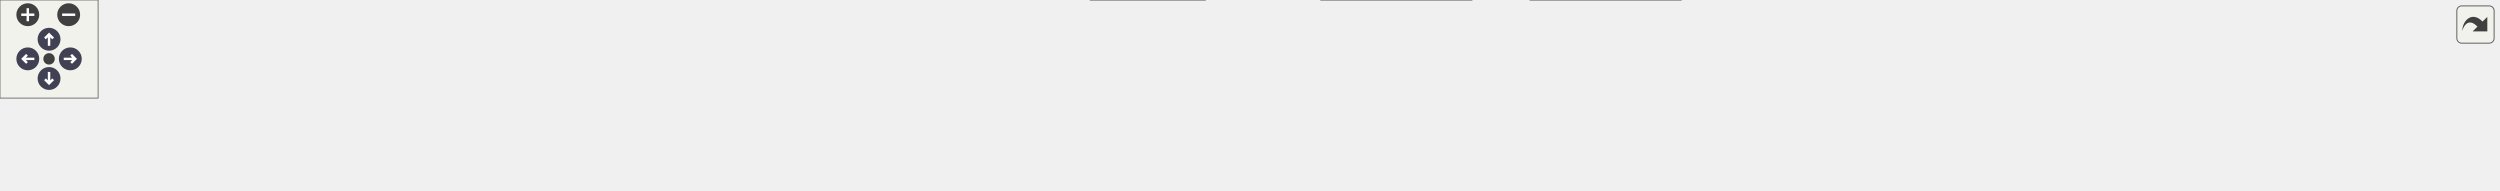
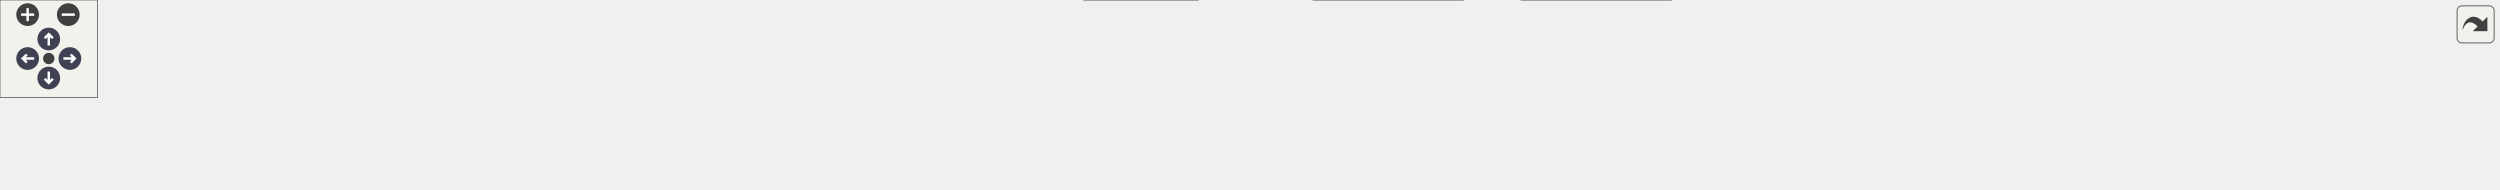
<svg xmlns="http://www.w3.org/2000/svg" xmlns:xlink="http://www.w3.org/1999/xlink" id="main" version="1.1" xml:space="preserve">
  <style type="text/css">
.node, .edge {opacity: 0.7;}
.node.selected, .edge.selected {opacity: 1;}
.edge:hover path { stroke: red; }
.edge:hover polygon { stroke: red; fill: red; }
</style>
  <defs>
    <circle id="rim" cx="0" cy="0" r="7" />
    <circle id="rim2" cx="0" cy="0" r="3.5" />
    <g id="zoomPlus">
      <use xlink:href="#rim" fill="#404040">
        <set attributeName="fill" to="#808080" begin="zoomplus.mouseover" end="zoomplus.mouseout" />
      </use>
      <path d="M-4,0h8M0,-4v8" fill="none" stroke="white" stroke-width="1.5" pointer-events="none" />
    </g>
    <g id="zoomMin">
      <use xlink:href="#rim" fill="#404040">
        <set attributeName="fill" to="#808080" begin="zoomminus.mouseover" end="zoomminus.mouseout" />
      </use>
      <path d="M-4,0h8" fill="none" stroke="white" stroke-width="1.5" pointer-events="none" />
    </g>
    <g id="arrowUp" transform="translate(30 24)">
      <use xlink:href="#rim" />
      <path pointer-events="none" fill="none" stroke="white" stroke-width="1.5" d="M0,-3.0v7 M-2.5,-0.5L0,-3.0L2.5,-0.5" />
    </g>
    <g id="arrowRight" transform="rotate(90) translate(36 -43)">
      <use xlink:href="#rim" />
      <path pointer-events="none" fill="none" stroke="white" stroke-width="1.5" d="M0,-3.0v7 M-2.5,-0.5L0,-3.0L2.5,-0.5" />
    </g>
    <g id="arrowDown" transform="rotate(180) translate(-30 -48)">
      <use xlink:href="#rim" />
      <path pointer-events="none" fill="none" stroke="white" stroke-width="1.5" d="M0,-3.0v7 M-2.5,-0.5L0,-3.0L2.5,-0.5" />
    </g>
    <g id="arrowLeft" transform="rotate(270) translate(-36 17)">
      <use xlink:href="#rim" />
      <path pointer-events="none" fill="none" stroke="white" stroke-width="1.5" d="M0,-3.0v7 M-2.5,-0.5L0,-3.0L2.5,-0.5" />
    </g>
    <g id="resetDef">
      <use xlink:href="#rim2" fill="#404040">
        <set attributeName="fill" to="#808080" begin="reset.mouseover" end="reset.mouseout" />
      </use>
    </g>
  </defs>
  <svg id="graph" class="graph">
    <g id="viewport">
      <g id="Node000001" class="node">
        <g id="a_Node000001">
          <a xlink:title=" ">
-             <polygon fill="#999999" stroke="#666666" points="1528,-38 1385,-38 1385,-19 1528,-19 1528,-38" />
-             <text text-anchor="middle" x="1456.5" y="-26" font-family="Helvetica,sans-Serif" font-size="10.00">calculate_track_curvature</text>
+             <polygon fill="#999999" stroke="#666666" points="1537,-38 1394,-38 1394,-19 1537,-19 1537,-38" />
+             <text text-anchor="middle" x="1465.5" y="-26" font-family="Helvetica,sans-Serif" font-size="10.00">calculate_track_curvature</text>
          </a>
        </g>
      </g>
      <g id="Node000002" class="node">
        <g id="a_Node000002">
-           <a xlink:href="path__calc_8inc_8c.html#a39f954b17d460da7d43fb04f6e2cda85" target="_top" xlink:title=" ">
-             <polygon fill="white" stroke="#666666" points="1349,-38 1227,-38 1227,-19 1349,-19 1349,-38" />
-             <text text-anchor="middle" x="1288" y="-26" font-family="Helvetica,sans-Serif" font-size="10.00">analize_track_section</text>
+           <a xlink:href="path__calc_8inc_8c.html#ab865abe3bc633d810ba78ac766efc692" target="_top" xlink:title=" ">
+             <polygon fill="white" stroke="#666666" points="1358,-38 1227,-38 1227,-19 1358,-19 1358,-38" />
+             <text text-anchor="middle" x="1292.5" y="-26" font-family="Helvetica,sans-Serif" font-size="10.00">analyze_track_sections</text>
          </a>
        </g>
      </g>
      <g id="edge1_Node000001_Node000002" class="edge">
        <g id="a_edge1_Node000001_Node000002">
          <a xlink:title=" ">
-             <path fill="none" stroke="#63b8ff" d="M1374.81,-28.5C1366.19,-28.5 1357.53,-28.5 1349.2,-28.5" />
-             <polygon fill="#63b8ff" stroke="#63b8ff" points="1374.89,-32 1384.89,-28.5 1374.89,-25 1374.89,-32" />
+             <path fill="none" stroke="#63b8ff" d="M1383.87,-28.5C1375.24,-28.5 1366.53,-28.5 1358.12,-28.5" />
+             <polygon fill="#63b8ff" stroke="#63b8ff" points="1383.96,-32 1393.96,-28.5 1383.96,-25 1383.96,-32" />
          </a>
        </g>
      </g>
      <g id="Node000003" class="node">
        <g id="a_Node000003">
          <a xlink:href="cpu__vehicles__camera__path_8c.html#a77709d8cbf7a0b88d0f3cb3f5efca3be" target="_top" xlink:title=" ">
            <polygon fill="white" stroke="#666666" points="1191,-38 1064,-38 1064,-19 1191,-19 1191,-38" />
            <text text-anchor="middle" x="1127.5" y="-26" font-family="Helvetica,sans-Serif" font-size="10.00">init_course_path_point</text>
          </a>
        </g>
      </g>
      <g id="edge2_Node000002_Node000003" class="edge">
        <g id="a_edge2_Node000002_Node000003">
          <a xlink:title=" ">
-             <path fill="none" stroke="#63b8ff" d="M1216.42,-28.5C1207.97,-28.5 1199.4,-28.5 1191.07,-28.5" />
-             <polygon fill="#63b8ff" stroke="#63b8ff" points="1216.63,-32 1226.63,-28.5 1216.63,-25 1216.63,-32" />
+             <path fill="none" stroke="#63b8ff" d="M1216.35,-28.5C1207.88,-28.5 1199.33,-28.5 1191.04,-28.5" />
+             <polygon fill="#63b8ff" stroke="#63b8ff" points="1216.61,-32 1226.61,-28.5 1216.61,-25 1216.61,-32" />
          </a>
        </g>
      </g>
      <g id="Node000004" class="node">
        <g id="a_Node000004">
          <a xlink:href="cpu__vehicles__camera__path_8c.html#a325ddded54aab32025174f6aedd5e391" target="_top" xlink:title=" ">
            <polygon fill="white" stroke="#666666" points="900,-56 808,-56 808,-37 900,-37 900,-56" />
            <text text-anchor="middle" x="854" y="-44" font-family="Helvetica,sans-Serif" font-size="10.00">func_8001C05C</text>
          </a>
        </g>
      </g>
      <g id="edge3_Node000003_Node000004" class="edge">
        <g id="a_edge3_Node000003_Node000004">
          <a xlink:title=" ">
            <path fill="none" stroke="#63b8ff" d="M1053.68,-33.33C1004.89,-36.56 942.16,-40.72 900.37,-43.49" />
            <polygon fill="#63b8ff" stroke="#63b8ff" points="1054.12,-36.81 1063.87,-32.65 1053.66,-29.82 1054.12,-36.81" />
          </a>
        </g>
      </g>
      <g id="Node000011" class="node">
        <g id="a_Node000011">
          <a xlink:href="spawn__players_8c.html#afb1c307e34d73d9c004936d2752c44ce" target="_top" xlink:title=" ">
            <polygon fill="white" stroke="#666666" points="1028,-19 936,-19 936,0 1028,0 1028,-19" />
            <text text-anchor="middle" x="982" y="-7" font-family="Helvetica,sans-Serif" font-size="10.00">func_8003C0F0</text>
          </a>
        </g>
      </g>
      <g id="edge10_Node000003_Node000011" class="edge">
        <g id="a_edge10_Node000003_Node000011">
          <a xlink:title=" ">
            <path fill="none" stroke="#63b8ff" d="M1054.01,-18.9C1045.17,-17.73 1036.34,-16.56 1028.06,-15.47" />
            <polygon fill="#63b8ff" stroke="#63b8ff" points="1053.6,-22.38 1063.98,-20.22 1054.52,-15.44 1053.6,-22.38" />
          </a>
        </g>
      </g>
      <g id="Node000005" class="node">
        <g id="a_Node000005">
          <a xlink:href="code__80281780_8c.html#af227cfd0f1fd3d6adbe9a29ad59b4dc8" target="_top" xlink:title=" ">
            <polygon fill="white" stroke="#666666" points="772,-56 632,-56 632,-37 772,-37 772,-56" />
            <text text-anchor="middle" x="702" y="-44" font-family="Helvetica,sans-Serif" font-size="10.00">load_ceremony_cutscene</text>
          </a>
        </g>
      </g>
      <g id="edge4_Node000004_Node000005" class="edge">
        <g id="a_edge4_Node000004_Node000005">
          <a xlink:title=" ">
            <path fill="none" stroke="#63b8ff" d="M797.95,-46.5C789.54,-46.5 780.77,-46.5 772.11,-46.5" />
            <polygon fill="#63b8ff" stroke="#63b8ff" points="798,-50 808,-46.5 798,-43 798,-50" />
          </a>
        </g>
      </g>
      <g id="Node000006" class="node">
        <g id="a_Node000006">
          <a xlink:href="main_8c.html#ad0625ed56ac663d3ec7ae8f1ba50c735" target="_top" xlink:title=" ">
            <polygon fill="white" stroke="#666666" points="596,-37 488,-37 488,-18 596,-18 596,-37" />
            <text text-anchor="middle" x="542" y="-25" font-family="Helvetica,sans-Serif" font-size="10.00">update_gamestate</text>
          </a>
        </g>
      </g>
      <g id="edge5_Node000005_Node000006" class="edge">
        <g id="a_edge5_Node000005_Node000006">
          <a xlink:title=" ">
            <path fill="none" stroke="#63b8ff" d="M621.58,-36.95C612.94,-35.91 604.31,-34.87 596.09,-33.88" />
            <polygon fill="#63b8ff" stroke="#63b8ff" points="621.35,-40.45 631.7,-38.17 622.19,-33.5 621.35,-40.45" />
          </a>
        </g>
      </g>
      <g id="Node000007" class="node">
        <g id="a_Node000007">
          <a xlink:href="main_8c.html#a633ed517e458daeb768f5361895dcac9" target="_top" xlink:title=" ">
            <polygon fill="white" stroke="#666666" points="452,-37 339,-37 339,-18 452,-18 452,-37" />
            <text text-anchor="middle" x="395.5" y="-25" font-family="Helvetica,sans-Serif" font-size="10.00">thread5_game_loop</text>
          </a>
        </g>
      </g>
      <g id="edge6_Node000006_Node000007" class="edge">
        <g id="a_edge6_Node000006_Node000007">
          <a xlink:title=" ">
            <path fill="none" stroke="#63b8ff" d="M477.42,-27.5C468.98,-27.5 460.39,-27.5 452.1,-27.5" />
            <polygon fill="#63b8ff" stroke="#63b8ff" points="477.6,-31 487.6,-27.5 477.6,-24 477.6,-31" />
          </a>
        </g>
      </g>
      <g id="Node000008" class="node">
        <g id="a_Node000008">
          <a xlink:href="main_8c.html#a023b8f272e4efbd33f371e91ffff6b30" target="_top" xlink:title=" ">
            <polygon fill="white" stroke="#666666" points="303,-37 217,-37 217,-18 303,-18 303,-37" />
            <text text-anchor="middle" x="260" y="-25" font-family="Helvetica,sans-Serif" font-size="10.00">thread3_video</text>
          </a>
        </g>
      </g>
      <g id="edge7_Node000007_Node000008" class="edge">
        <g id="a_edge7_Node000007_Node000008">
          <a xlink:title=" ">
            <path fill="none" stroke="#63b8ff" d="M328.57,-27.5C319.94,-27.5 311.3,-27.5 303.21,-27.5" />
            <polygon fill="#63b8ff" stroke="#63b8ff" points="328.66,-31 338.66,-27.5 328.66,-24 328.66,-31" />
          </a>
        </g>
      </g>
      <g id="Node000009" class="node">
        <g id="a_Node000009">
          <a xlink:href="main_8c.html#a1e35d2b842121e6aea373f09381616e5" target="_top" xlink:title=" ">
            <polygon fill="white" stroke="#666666" points="181,-37 104,-37 104,-18 181,-18 181,-37" />
            <text text-anchor="middle" x="142.5" y="-25" font-family="Helvetica,sans-Serif" font-size="10.00">thread1_idle</text>
          </a>
        </g>
      </g>
      <g id="edge8_Node000008_Node000009" class="edge">
        <g id="a_edge8_Node000008_Node000009">
          <a xlink:title=" ">
            <path fill="none" stroke="#63b8ff" d="M206.9,-27.5C198.2,-27.5 189.33,-27.5 181.09,-27.5" />
            <polygon fill="#63b8ff" stroke="#63b8ff" points="206.98,-31 216.98,-27.5 206.98,-24 206.98,-31" />
          </a>
        </g>
      </g>
      <g id="Node000010" class="node">
        <g id="a_Node000010">
          <a xlink:href="main_8c.html#a4f87d43525fe95f60ea92bc8a3b70e62" target="_top" xlink:title=" ">
            <polygon fill="white" stroke="#666666" points="68,-37 0,-37 0,-18 68,-18 68,-37" />
            <text text-anchor="middle" x="34" y="-25" font-family="Helvetica,sans-Serif" font-size="10.00">main_func</text>
          </a>
        </g>
      </g>
      <g id="edge9_Node000009_Node000010" class="edge">
        <g id="a_edge9_Node000009_Node000010">
          <a xlink:title=" ">
            <path fill="none" stroke="#63b8ff" d="M93.95,-27.5C85.29,-27.5 76.44,-27.5 68.31,-27.5" />
            <polygon fill="#63b8ff" stroke="#63b8ff" points="93.95,-31 103.95,-27.5 93.95,-24 93.95,-31" />
          </a>
        </g>
      </g>
      <g id="Node000012" class="node">
        <g id="a_Node000012">
          <a xlink:href="spawn__players_8c.html#ac1a9412b931cfa517a2382c2fc605399" target="_top" xlink:title=" ">
            <polygon fill="white" stroke="#666666" points="900,-19 808,-19 808,0 900,0 900,-19" />
            <text text-anchor="middle" x="854" y="-7" font-family="Helvetica,sans-Serif" font-size="10.00">func_8003D080</text>
          </a>
        </g>
      </g>
      <g id="edge11_Node000011_Node000012" class="edge">
        <g id="a_edge11_Node000011_Node000012">
          <a xlink:title=" ">
            <path fill="none" stroke="#63b8ff" d="M925.65,-9.5C917.16,-9.5 908.48,-9.5 900.24,-9.5" />
            <polygon fill="#63b8ff" stroke="#63b8ff" points="925.87,-13 935.87,-9.5 925.87,-6 925.87,-13" />
          </a>
        </g>
      </g>
      <g id="edge12_Node000012_Node000005" class="edge">
        <g id="a_edge12_Node000012_Node000005">
          <a xlink:title=" ">
            <path fill="none" stroke="#63b8ff" d="M804.66,-21.43C784.31,-26.44 760.95,-32.21 741.76,-36.94" />
            <polygon fill="#63b8ff" stroke="#63b8ff" points="805.5,-24.82 814.37,-19.03 803.82,-18.03 805.5,-24.82" />
          </a>
        </g>
      </g>
      <g id="Node000013" class="node">
        <g id="a_Node000013">
          <a xlink:href="code__800029B0_8c.html#aca6165112fc92e65ad6477e785a7098c" target="_top" xlink:title=" ">
            <polygon fill="white" stroke="#666666" points="737,-19 667,-19 667,0 737,0 737,-19" />
            <text text-anchor="middle" x="702" y="-7" font-family="Helvetica,sans-Serif" font-size="10.00">setup_race</text>
          </a>
        </g>
      </g>
      <g id="edge13_Node000012_Node000013" class="edge">
        <g id="a_edge13_Node000012_Node000013">
          <a xlink:title=" ">
            <path fill="none" stroke="#63b8ff" d="M797.87,-9.5C777.48,-9.5 754.97,-9.5 737,-9.5" />
            <polygon fill="#63b8ff" stroke="#63b8ff" points="798,-13 808,-9.5 798,-6 798,-13" />
          </a>
        </g>
      </g>
      <g id="edge14_Node000013_Node000006" class="edge">
        <g id="a_edge14_Node000013_Node000006">
          <a xlink:title=" ">
            <path fill="none" stroke="#63b8ff" d="M656.65,-14.55C637.87,-16.69 615.82,-19.2 596.17,-21.44" />
            <polygon fill="#63b8ff" stroke="#63b8ff" points="657.18,-18.02 666.72,-13.41 656.38,-11.06 657.18,-18.02" />
          </a>
        </g>
      </g>
    </g>
  </svg>
  <g id="navigator" transform="translate(0 0)" fill="#404254">
    <rect fill="#f2f5e9" fill-opacity="0.5" stroke="#606060" stroke-width=".5" x="0" y="0" width="60" height="60" />
    <use id="zoomplus" xlink:href="#zoomPlus" x="17" y="9" />
    <use id="zoomminus" xlink:href="#zoomMin" x="42" y="9" />
    <use id="reset" xlink:href="#resetDef" x="30" y="36" />
    <use id="arrowup" xlink:href="#arrowUp" x="0" y="0" />
    <use id="arrowright" xlink:href="#arrowRight" x="0" y="0" />
    <use id="arrowdown" xlink:href="#arrowDown" x="0" y="0" />
    <use id="arrowleft" xlink:href="#arrowLeft" x="0" y="0" />
  </g>
  <svg viewBox="0 0 15 15" width="100%" height="30px" preserveAspectRatio="xMaxYMin meet">
    <g id="arrow_out" transform="scale(0.3 0.3)">
      <a xlink:href="path__calc_8inc_8c_ace99baa63d211a56b45f7448a09c5b42_icgraph_org.svg" target="_base">
        <rect id="button" ry="5" rx="5" y="6" x="6" height="38" width="38" fill="#f2f5e9" fill-opacity="0.5" stroke="#606060" stroke-width="1.0" />
        <path id="arrow" d="M 11.5,31.437 C 11.94,20.098 22.043,11.323 32.159,21.979 L 37.069,17.246 C 37.069,17.246 37.088,32 37.088,32 L 22.16,31.978 C 22.16,31.978 26.998,27.14 26.998,27.14 C 18.529,18.264 13.292,25.23 11.5,31.437 z" style="fill:#404040;" />
      </a>
    </g>
  </svg>
  <style type="text/css">

[data-mouse-over-selected='false'] { opacity: 0.7; }
[data-mouse-over-selected='true']  { opacity: 1.0; }

</style>
</svg>
